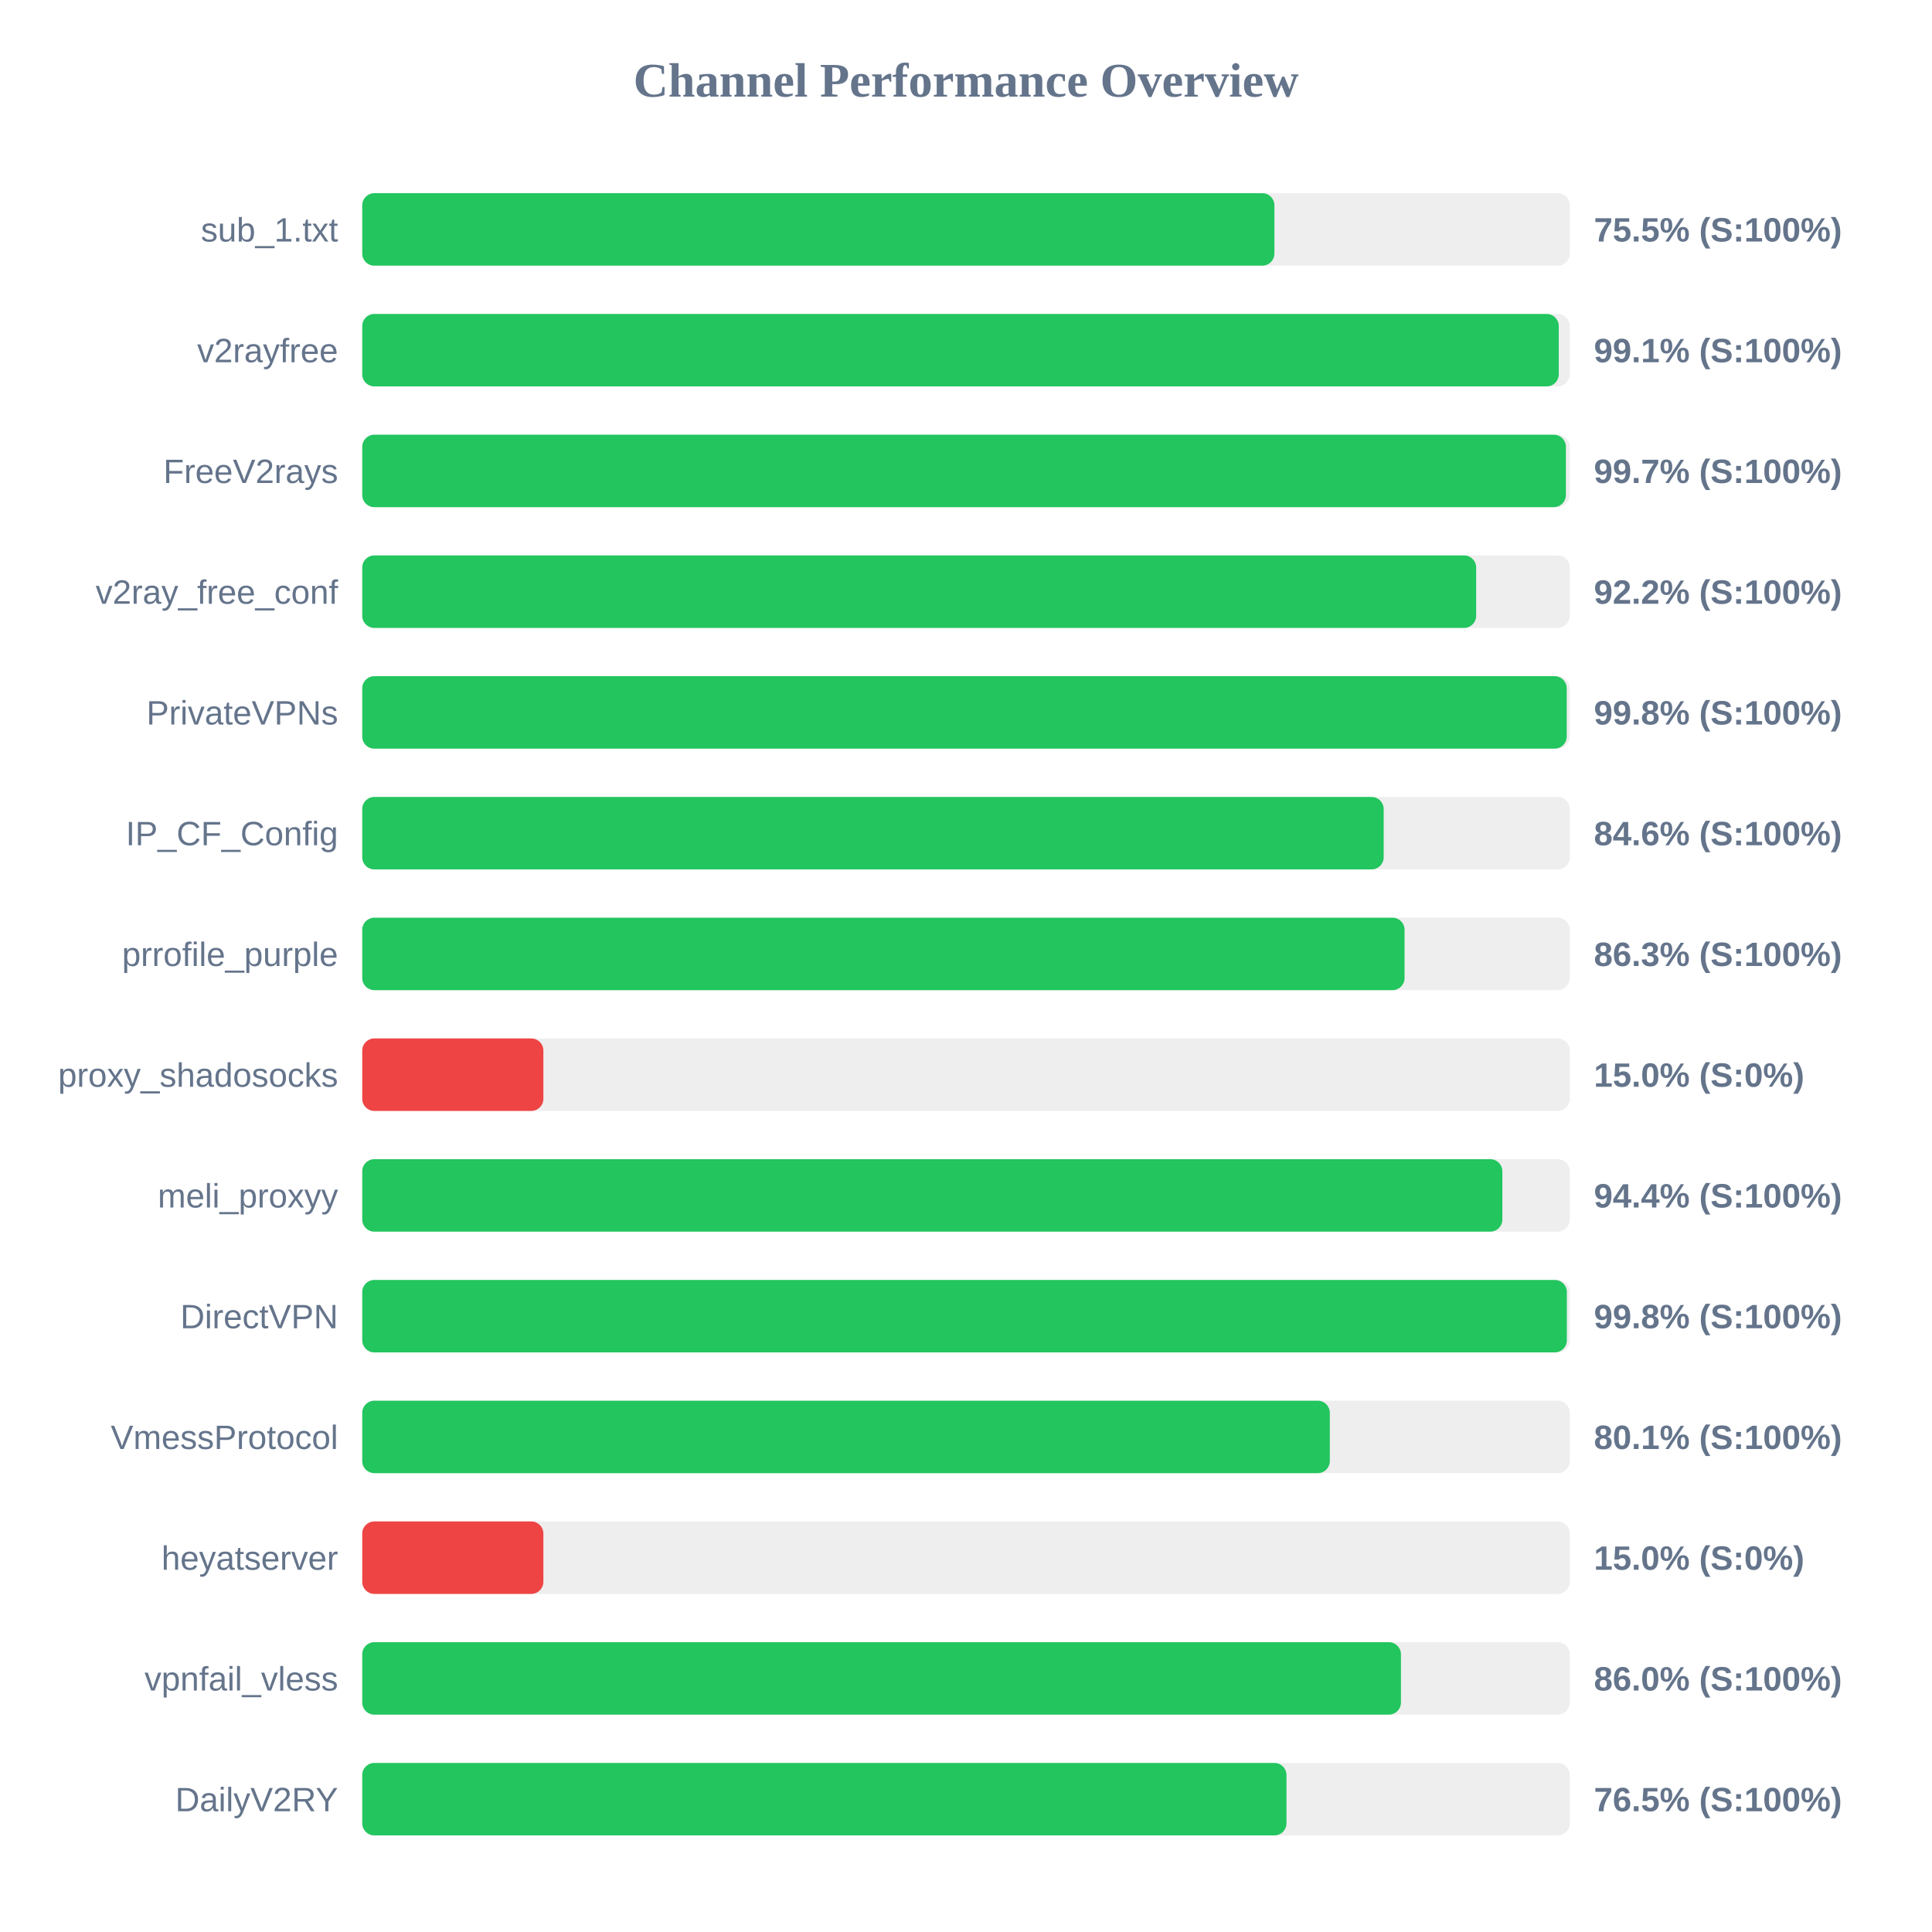
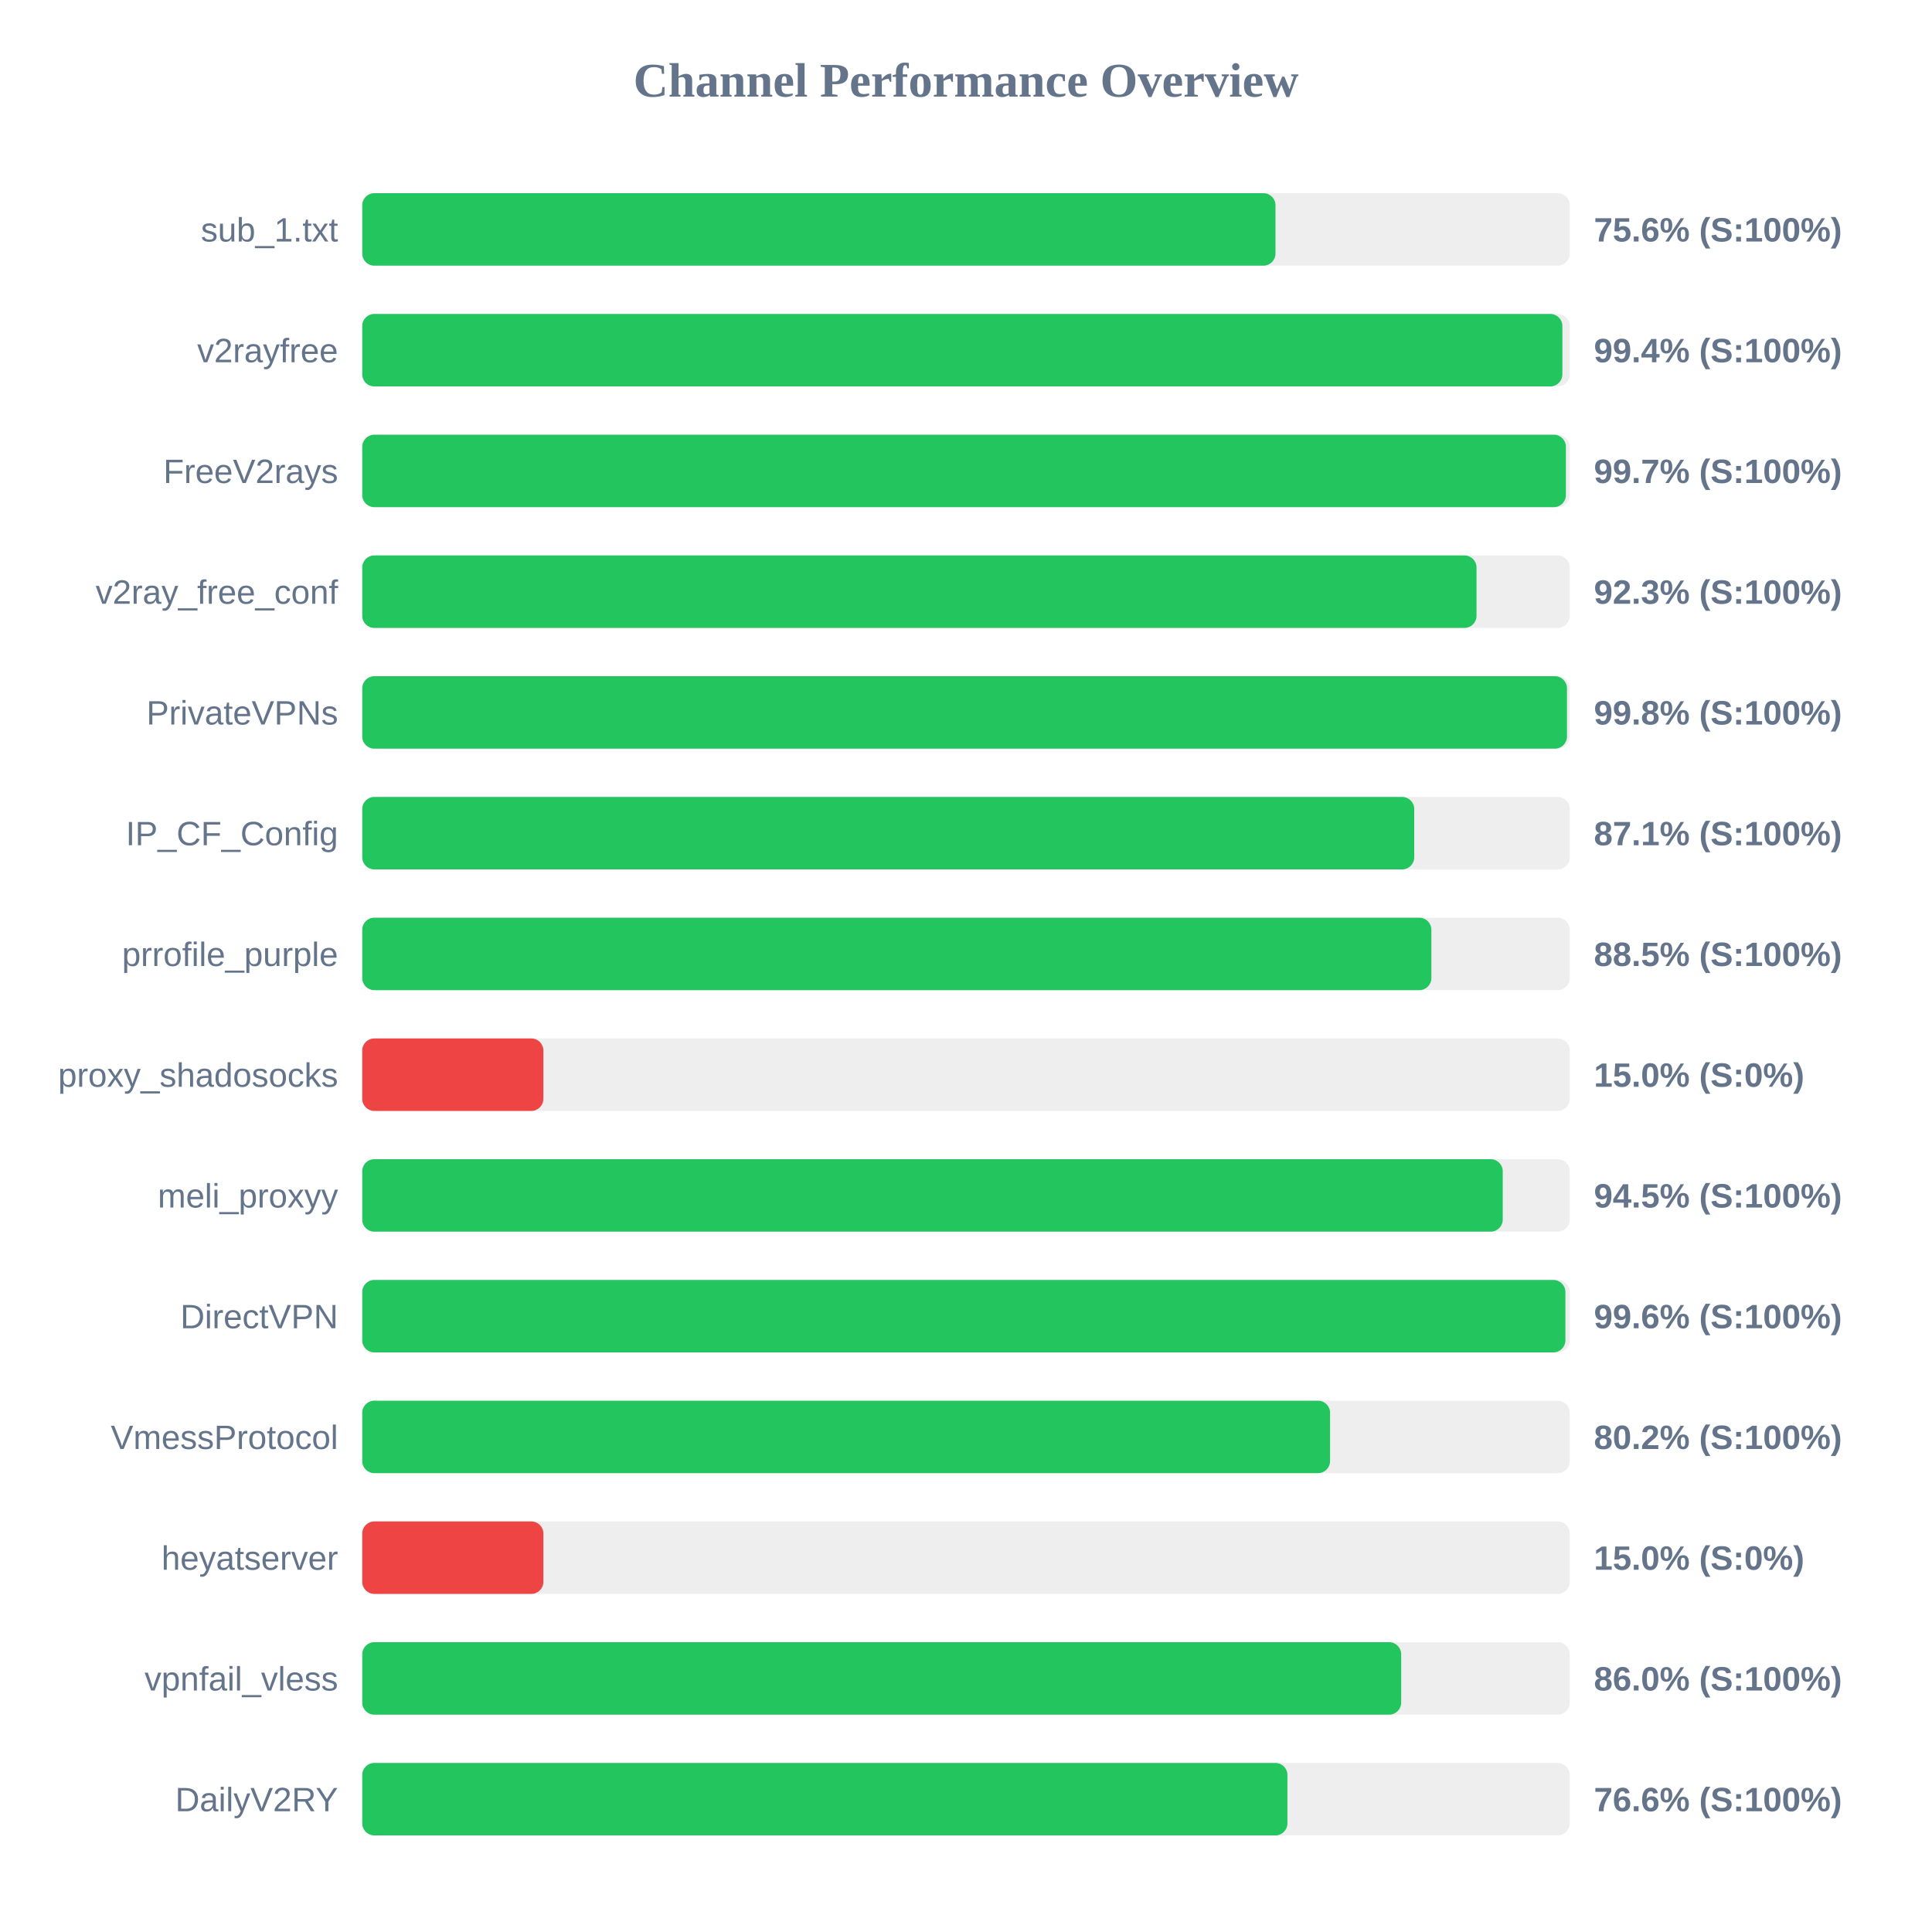
<svg xmlns="http://www.w3.org/2000/svg" width="800" height="800" version="1.1">
  <style>
        .row { font: 14px Arial; fill: #64748b; }
        .score { font: bold 14px Arial; fill: #64748b; }
    </style>
  <text x="400" y="40" text-anchor="middle" font-size="20px" font-weight="bold" fill="#64748b">Channel Performance Overview</text>
  <rect x="150" y="80" width="500" height="30" fill="#eee" rx="5" />
-   <rect x="150" y="80" width="377.7" height="30" fill="#22c55e" rx="5" />
+   <rect x="150" y="80" width="378.15" height="30" fill="#22c55e" rx="5" />
  <text x="140" y="100" text-anchor="end" class="row">sub_1.txt</text>
-   <text x="660" y="100" text-anchor="start" class="score">75.5% (S:100%)</text>
+   <text x="660" y="100" text-anchor="start" class="score">75.6% (S:100%)</text>
  <rect x="150" y="130" width="500" height="30" fill="#eee" rx="5" />
-   <rect x="150" y="130" width="495.45" height="30" fill="#22c55e" rx="5" />
+   <rect x="150" y="130" width="496.95" height="30" fill="#22c55e" rx="5" />
  <text x="140" y="150" text-anchor="end" class="row">v2rayfree</text>
-   <text x="660" y="150" text-anchor="start" class="score">99.1% (S:100%)</text>
+   <text x="660" y="150" text-anchor="start" class="score">99.4% (S:100%)</text>
  <rect x="150" y="180" width="500" height="30" fill="#eee" rx="5" />
  <rect x="150" y="180" width="498.4" height="30" fill="#22c55e" rx="5" />
  <text x="140" y="200" text-anchor="end" class="row">FreeV2rays</text>
  <text x="660" y="200" text-anchor="start" class="score">99.7% (S:100%)</text>
  <rect x="150" y="230" width="500" height="30" fill="#eee" rx="5" />
-   <rect x="150" y="230" width="461.25" height="30" fill="#22c55e" rx="5" />
+   <rect x="150" y="230" width="461.4" height="30" fill="#22c55e" rx="5" />
  <text x="140" y="250" text-anchor="end" class="row">v2ray_free_conf</text>
-   <text x="660" y="250" text-anchor="start" class="score">92.2% (S:100%)</text>
+   <text x="660" y="250" text-anchor="start" class="score">92.3% (S:100%)</text>
  <rect x="150" y="280" width="500" height="30" fill="#eee" rx="5" />
-   <rect x="150" y="280" width="498.75" height="30" fill="#22c55e" rx="5" />
+   <rect x="150" y="280" width="498.85" height="30" fill="#22c55e" rx="5" />
  <text x="140" y="300" text-anchor="end" class="row">PrivateVPNs</text>
  <text x="660" y="300" text-anchor="start" class="score">99.8% (S:100%)</text>
  <rect x="150" y="330" width="500" height="30" fill="#eee" rx="5" />
-   <rect x="150" y="330" width="422.95" height="30" fill="#22c55e" rx="5" />
+   <rect x="150" y="330" width="435.6" height="30" fill="#22c55e" rx="5" />
  <text x="140" y="350" text-anchor="end" class="row">IP_CF_Config</text>
-   <text x="660" y="350" text-anchor="start" class="score">84.6% (S:100%)</text>
+   <text x="660" y="350" text-anchor="start" class="score">87.1% (S:100%)</text>
  <rect x="150" y="380" width="500" height="30" fill="#eee" rx="5" />
-   <rect x="150" y="380" width="431.6" height="30" fill="#22c55e" rx="5" />
+   <rect x="150" y="380" width="442.7" height="30" fill="#22c55e" rx="5" />
  <text x="140" y="400" text-anchor="end" class="row">prrofile_purple</text>
-   <text x="660" y="400" text-anchor="start" class="score">86.3% (S:100%)</text>
+   <text x="660" y="400" text-anchor="start" class="score">88.5% (S:100%)</text>
  <rect x="150" y="430" width="500" height="30" fill="#eee" rx="5" />
  <rect x="150" y="430" width="75.0" height="30" fill="#ef4444" rx="5" />
  <text x="140" y="450" text-anchor="end" class="row">proxy_shadosocks</text>
  <text x="660" y="450" text-anchor="start" class="score">15.0% (S:0%)</text>
  <rect x="150" y="480" width="500" height="30" fill="#eee" rx="5" />
-   <rect x="150" y="480" width="472.1" height="30" fill="#22c55e" rx="5" />
+   <rect x="150" y="480" width="472.25" height="30" fill="#22c55e" rx="5" />
  <text x="140" y="500" text-anchor="end" class="row">meli_proxyy</text>
-   <text x="660" y="500" text-anchor="start" class="score">94.4% (S:100%)</text>
+   <text x="660" y="500" text-anchor="start" class="score">94.5% (S:100%)</text>
  <rect x="150" y="530" width="500" height="30" fill="#eee" rx="5" />
-   <rect x="150" y="530" width="498.8" height="30" fill="#22c55e" rx="5" />
+   <rect x="150" y="530" width="498.2" height="30" fill="#22c55e" rx="5" />
  <text x="140" y="550" text-anchor="end" class="row">DirectVPN</text>
-   <text x="660" y="550" text-anchor="start" class="score">99.8% (S:100%)</text>
+   <text x="660" y="550" text-anchor="start" class="score">99.6% (S:100%)</text>
  <rect x="150" y="580" width="500" height="30" fill="#eee" rx="5" />
-   <rect x="150" y="580" width="400.65" height="30" fill="#22c55e" rx="5" />
+   <rect x="150" y="580" width="400.75" height="30" fill="#22c55e" rx="5" />
  <text x="140" y="600" text-anchor="end" class="row">VmessProtocol</text>
-   <text x="660" y="600" text-anchor="start" class="score">80.1% (S:100%)</text>
+   <text x="660" y="600" text-anchor="start" class="score">80.2% (S:100%)</text>
  <rect x="150" y="630" width="500" height="30" fill="#eee" rx="5" />
  <rect x="150" y="630" width="75.0" height="30" fill="#ef4444" rx="5" />
  <text x="140" y="650" text-anchor="end" class="row">heyatserver</text>
  <text x="660" y="650" text-anchor="start" class="score">15.0% (S:0%)</text>
  <rect x="150" y="680" width="500" height="30" fill="#eee" rx="5" />
-   <rect x="150" y="680" width="430.1" height="30" fill="#22c55e" rx="5" />
+   <rect x="150" y="680" width="430.2" height="30" fill="#22c55e" rx="5" />
  <text x="140" y="700" text-anchor="end" class="row">vpnfail_vless</text>
  <text x="660" y="700" text-anchor="start" class="score">86.0% (S:100%)</text>
  <rect x="150" y="730" width="500" height="30" fill="#eee" rx="5" />
-   <rect x="150" y="730" width="382.7" height="30" fill="#22c55e" rx="5" />
+   <rect x="150" y="730" width="383.1" height="30" fill="#22c55e" rx="5" />
  <text x="140" y="750" text-anchor="end" class="row">DailyV2RY</text>
-   <text x="660" y="750" text-anchor="start" class="score">76.5% (S:100%)</text>
+   <text x="660" y="750" text-anchor="start" class="score">76.6% (S:100%)</text>
</svg>
